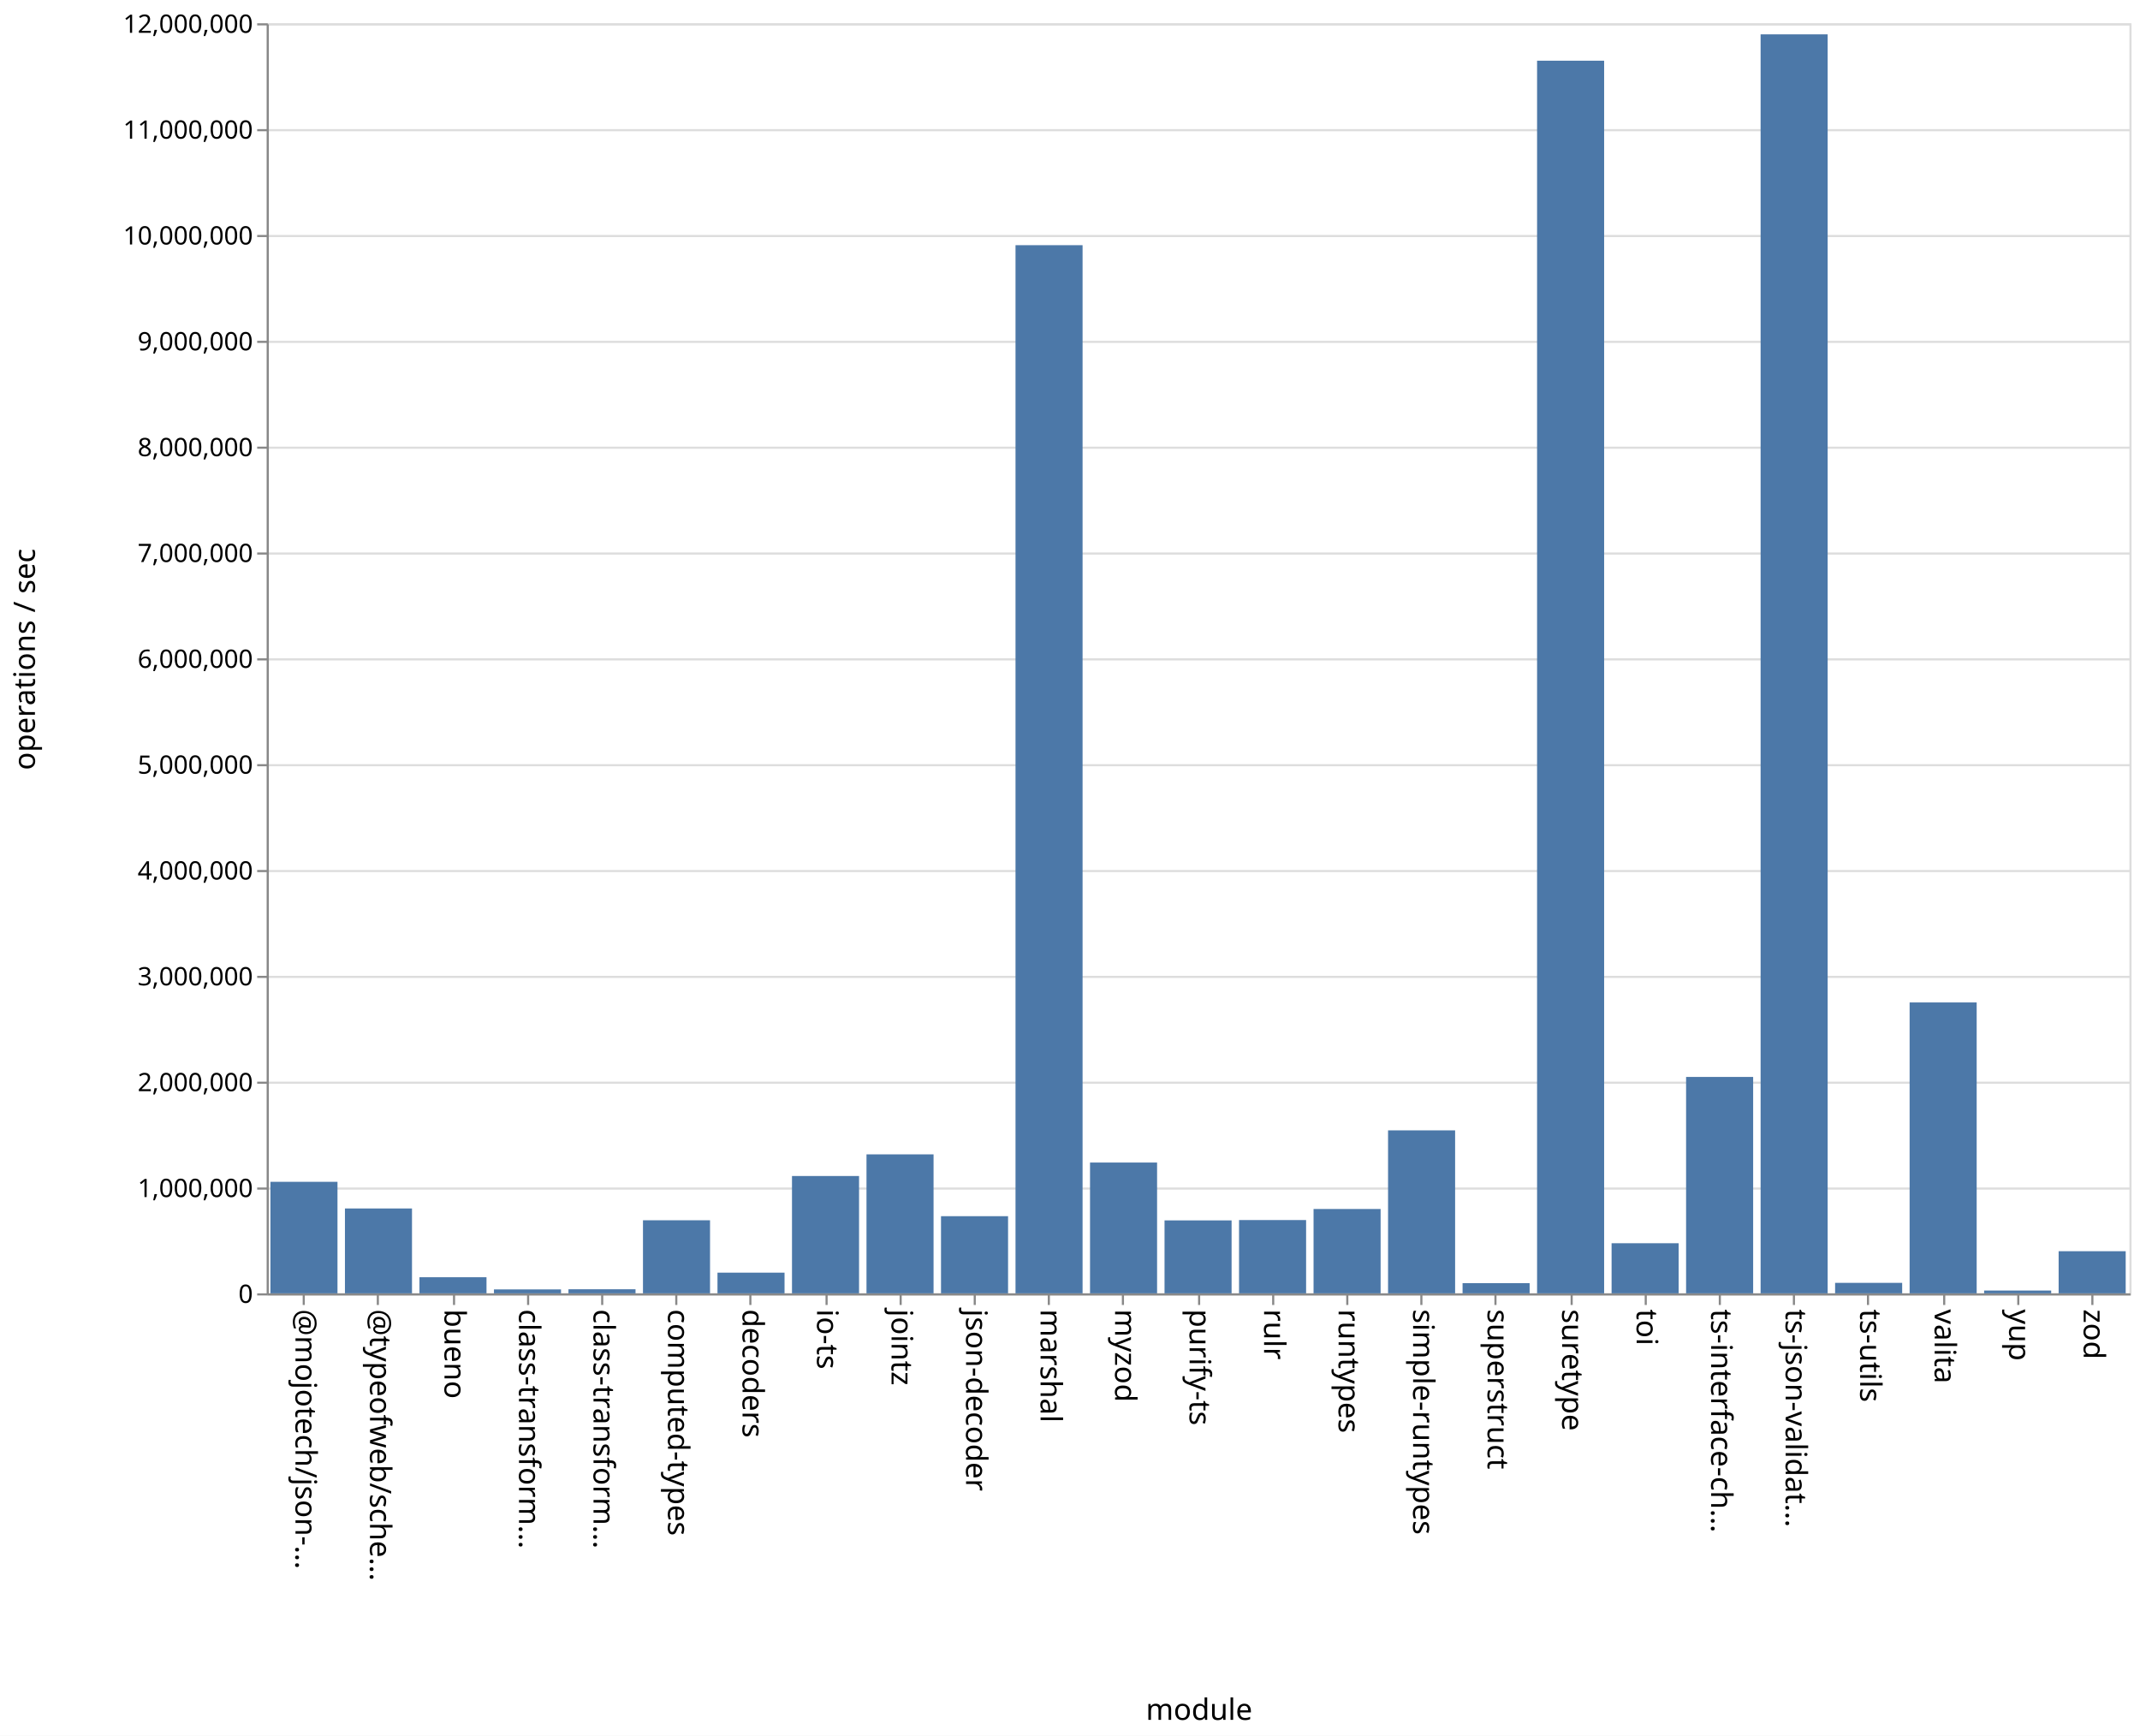
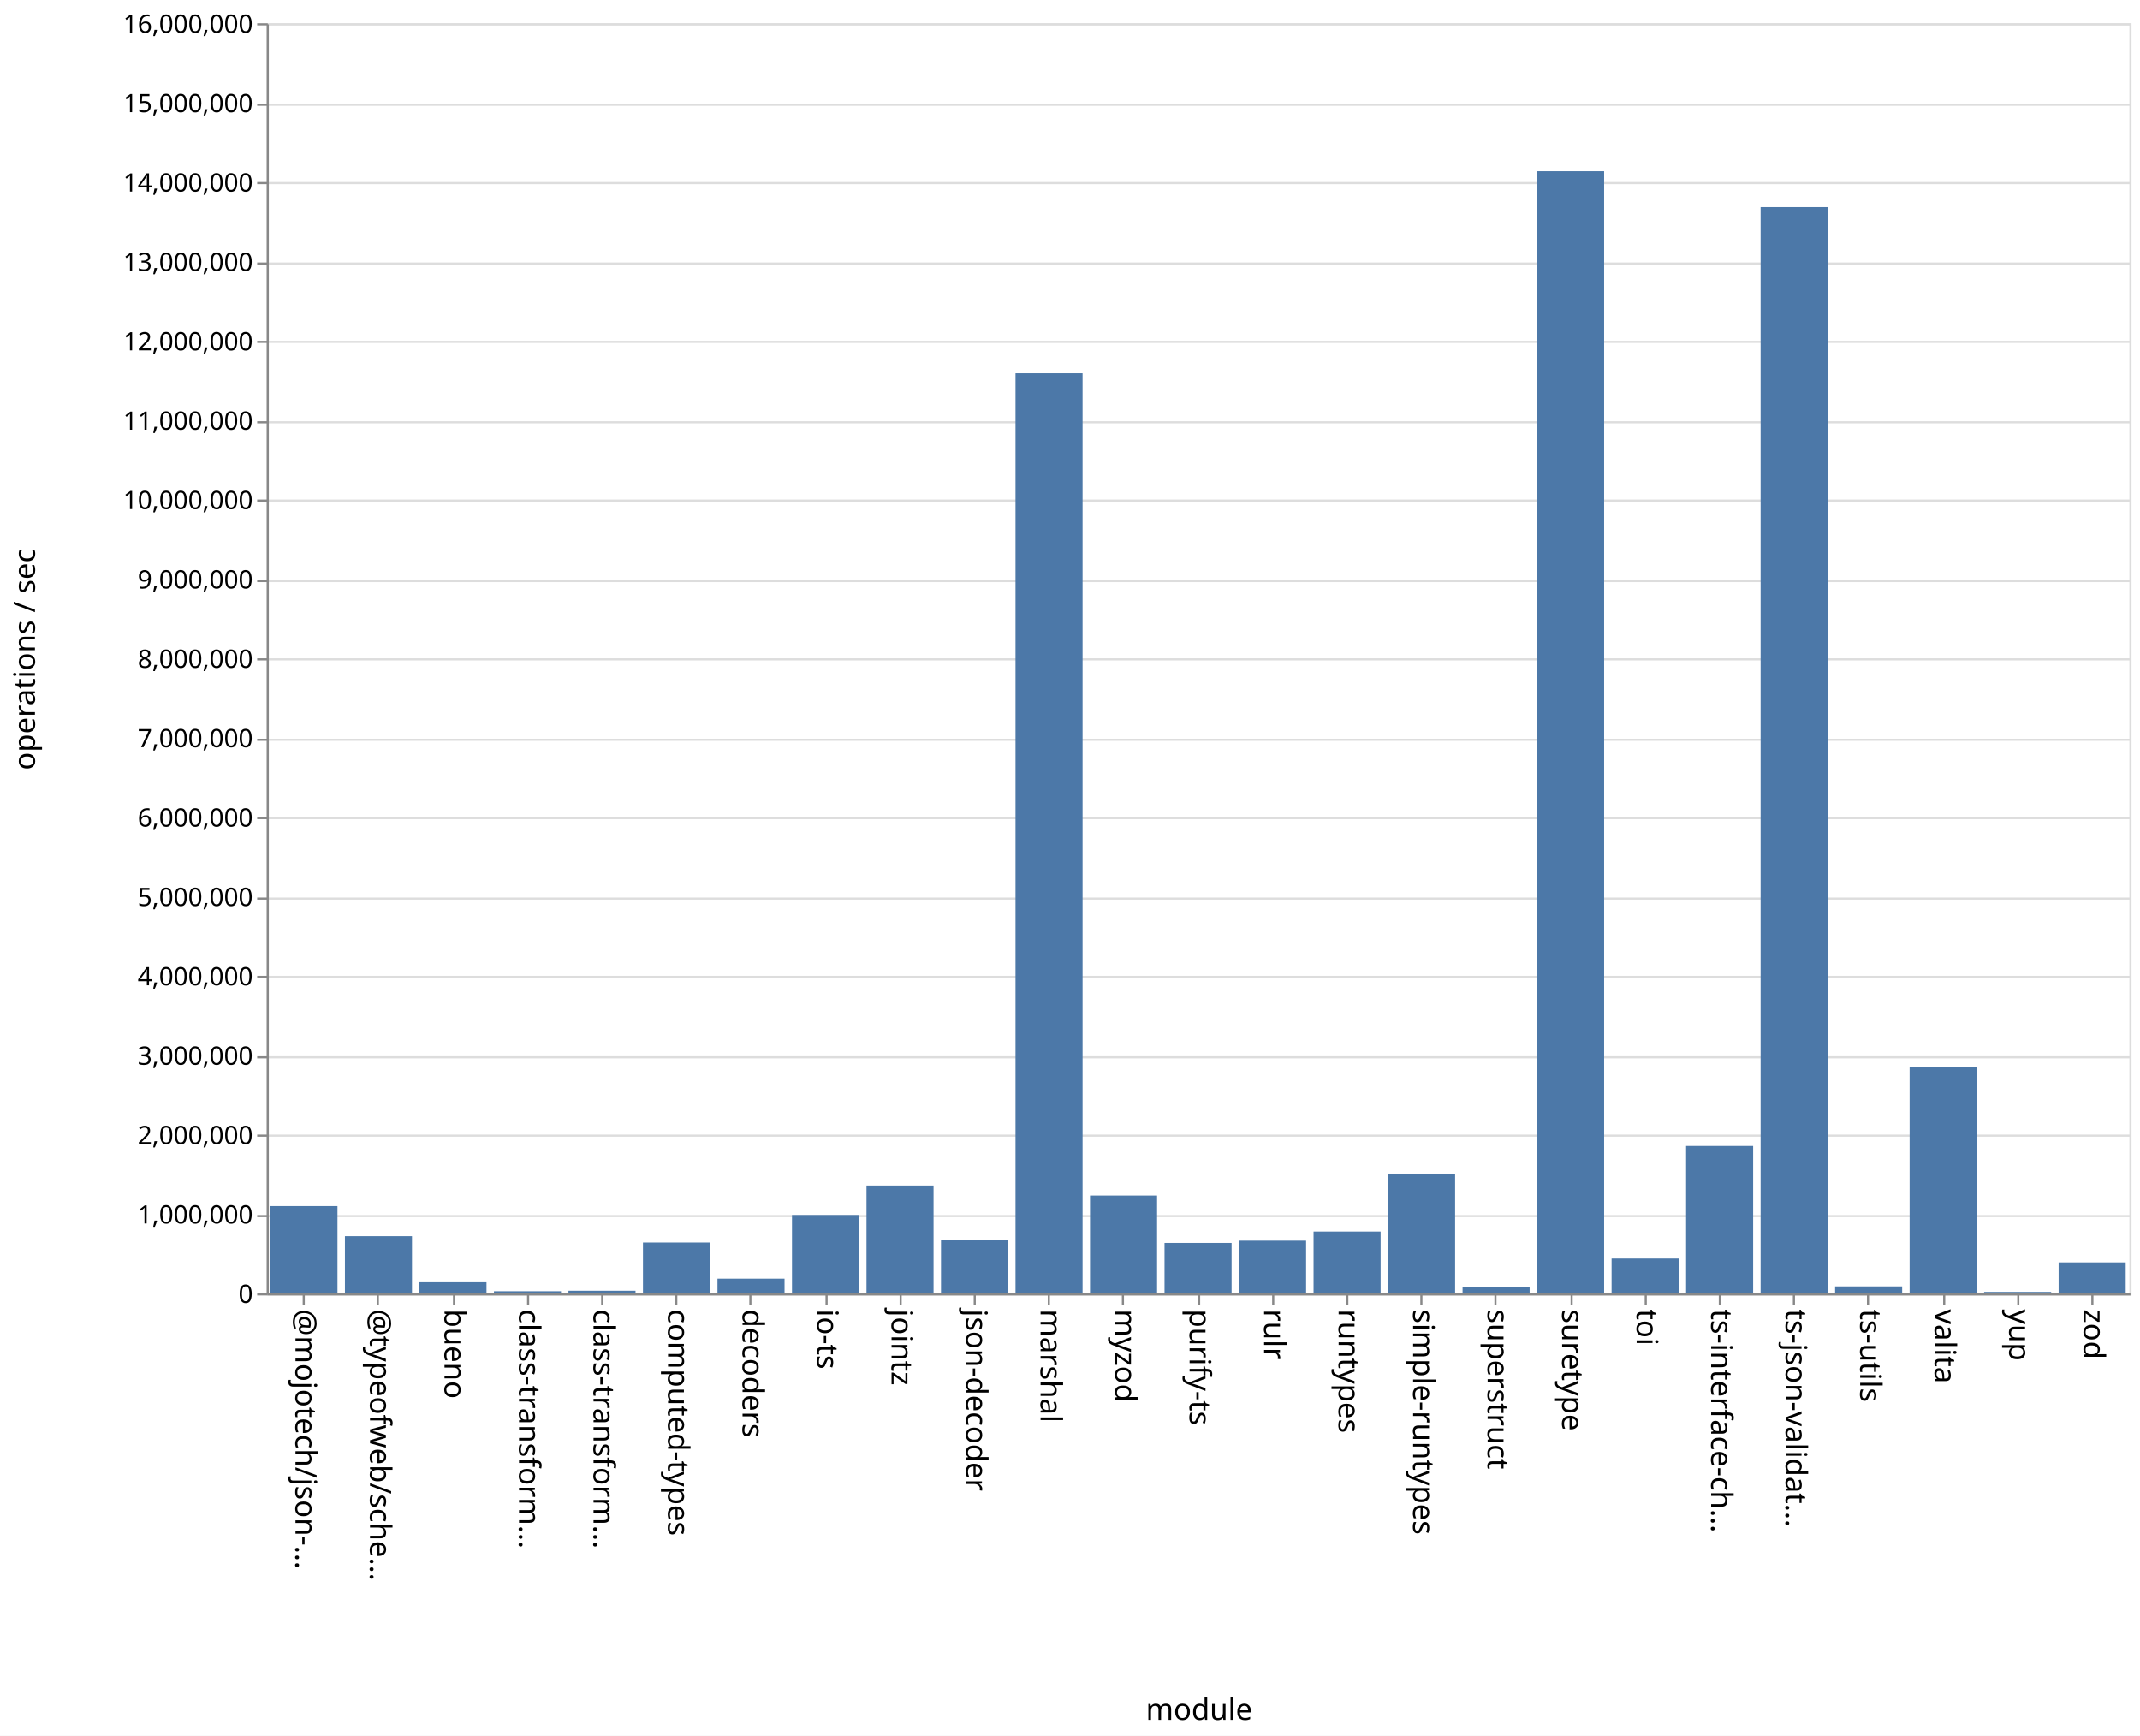
<svg xmlns="http://www.w3.org/2000/svg" class="marks" width="1011" height="820">
  <path fill="#fff" d="M0 0h1011v820H0z" />
  <g class="mark-group role-frame root" aria-roledescription="group mark container" fill="none" stroke-miterlimit="10">
    <path class="background" aria-hidden="true" d="M126.5 11.5h880v600h-880z" stroke="#ddd" />
-     <g class="mark-group role-axis" aria-roledescription="axis" aria-label="Y-axis for a linear scale with values from 0 to 12,000,000">
+     <g class="mark-group role-axis" aria-roledescription="axis" aria-label="Y-axis for a linear scale with values from 0 to 16,000,000">
      <path class="background" aria-hidden="true" d="M126.5 11.5z" pointer-events="none" />
      <g class="mark-rule role-axis-grid" pointer-events="none" stroke="#ddd">
-         <path d="M126.5 611.5h880M126.5 561.5h880M126.5 511.5h880M126.5 461.5h880M126.5 411.5h880M126.5 361.5h880M126.5 311.5h880M126.5 261.5h880M126.5 211.5h880M126.5 161.5h880M126.5 111.5h880M126.5 61.5h880M126.5 11.5h880" />
+         <path d="M126.5 611.5h880M126.5 574.5h880M126.5 536.5h880M126.5 499.5h880M126.5 461.5h880M126.5 424.5h880M126.5 386.5h880M126.5 349.5h880M126.5 311.5h880M126.5 274.5h880M126.5 236.5h880M126.5 199.5h880M126.5 161.5h880M126.5 124.5h880M126.5 86.5h880M126.5 49.5h880M126.5 11.5h880" />
      </g>
    </g>
    <g class="mark-group role-axis" aria-roledescription="axis" aria-label="X-axis titled 'module' for a discrete scale with 25 values: @mojotech/json-type-validation, @typeofweb/schema, bueno, class-transformer-validator-async, class-transformer-validator-sync, ending with zod">
      <path class="background" aria-hidden="true" d="M126.5 611.5z" pointer-events="none" />
      <g class="mark-rule role-axis-tick" pointer-events="none" stroke="#888">
        <path d="M143.5 611.5v5M178.5 611.5v5M214.5 611.5v5M249.5 611.5v5M284.5 611.5v5M319.5 611.5v5M354.5 611.5v5M390.5 611.5v5M425.5 611.5v5M460.5 611.5v5M495.5 611.5v5M530.5 611.5v5M566.5 611.5v5M601.5 611.5v5M636.5 611.5v5M671.5 611.5v5M706.5 611.5v5M742.5 611.5v5M777.5 611.5v5M812.5 611.5v5M847.5 611.5v5M882.5 611.5v5M918.5 611.5v5M953.5 611.5v5M988.5 611.5v5" />
      </g>
      <g class="mark-text role-axis-label" pointer-events="none" font-family="sans-serif" font-size="14" fill="#000">
        <text transform="rotate(90 -239.45 379.05)">@mojotech/json-…</text>
        <text transform="rotate(90 -221.85 396.65)">@typeofweb/sche…</text>
        <text transform="rotate(90 -204.25 414.25)">bueno</text>
        <text transform="rotate(90 -186.65 431.85)">class-transform…</text>
        <text transform="rotate(90 -169.05 449.45)">class-transform…</text>
        <text transform="rotate(90 -151.45 467.05)">computed-types</text>
        <text transform="rotate(90 -133.85 484.65)">decoders</text>
        <text transform="rotate(90 -116.25 502.25)">io-ts</text>
        <text transform="rotate(90 -98.65 519.85)">jointz</text>
        <text transform="rotate(90 -81.05 537.45)">json-decoder</text>
        <text transform="rotate(90 -63.45 555.05)">marshal</text>
        <text transform="rotate(90 -45.85 572.65)">myzod</text>
        <text transform="rotate(90 -28.25 590.25)">purify-ts</text>
        <text transform="rotate(90 -10.65 607.85)">rulr</text>
        <text transform="rotate(90 6.95 625.45)">runtypes</text>
        <text transform="rotate(90 24.55 643.05)">simple-runtypes</text>
        <text transform="rotate(90 42.15 660.65)">superstruct</text>
        <text transform="rotate(90 59.75 678.25)">suretype</text>
        <text transform="rotate(90 77.35 695.85)">toi</text>
        <text transform="rotate(90 94.95 713.45)">ts-interface-ch…</text>
        <text transform="rotate(90 112.55 731.05)">ts-json-validat…</text>
        <text transform="rotate(90 130.15 748.65)">ts-utils</text>
        <text transform="rotate(90 147.75 766.25)">valita</text>
        <text transform="rotate(90 165.35 783.85)">yup</text>
        <text transform="rotate(90 182.95 801.45)">zod</text>
      </g>
      <path stroke="#888" d="M126.5 611.5h880" class="mark-rule role-axis-domain" pointer-events="none" />
      <text text-anchor="middle" transform="translate(566.5 812.5)" font-family="sans-serif" font-size="14" fill="#000" class="mark-text role-axis-title" pointer-events="none">module</text>
    </g>
-     <g class="mark-group role-axis" aria-roledescription="axis" aria-label="Y-axis titled 'operations / sec' for a linear scale with values from 0 to 12,000,000">
+     <g class="mark-group role-axis" aria-roledescription="axis" aria-label="Y-axis titled 'operations / sec' for a linear scale with values from 0 to 16,000,000">
      <path class="background" aria-hidden="true" d="M126.5 11.5z" pointer-events="none" />
      <g class="mark-rule role-axis-tick" pointer-events="none" stroke="#888">
-         <path d="M126.5 611.5h-5M126.5 561.5h-5M126.5 511.5h-5M126.5 461.5h-5M126.5 411.5h-5M126.5 361.5h-5M126.5 311.5h-5M126.5 261.5h-5M126.5 211.5h-5M126.5 161.5h-5M126.5 111.5h-5M126.5 61.5h-5M126.5 11.5h-5" />
+         <path d="M126.5 611.5h-5M126.5 574.5h-5M126.5 536.5h-5M126.5 499.5h-5M126.5 461.5h-5M126.5 424.5h-5M126.5 386.5h-5M126.5 349.5h-5M126.5 311.5h-5M126.5 274.5h-5M126.5 236.5h-5M126.5 199.5h-5M126.5 161.5h-5M126.5 124.5h-5M126.5 86.5h-5M126.5 49.5h-5M126.5 11.5h-5" />
      </g>
      <g class="mark-text role-axis-label" pointer-events="none" text-anchor="end" font-family="sans-serif" font-size="12" fill="#000">
        <text transform="translate(119.5 615.5)">0</text>
-         <text transform="translate(119.5 565.5)">1,000,000</text>
-         <text transform="translate(119.5 515.5)">2,000,000</text>
-         <text transform="translate(119.5 465.5)">3,000,000</text>
-         <text transform="translate(119.5 415.5)">4,000,000</text>
-         <text transform="translate(119.5 365.5)">5,000,000</text>
-         <text transform="translate(119.5 315.5)">6,000,000</text>
-         <text transform="translate(119.5 265.5)">7,000,000</text>
-         <text transform="translate(119.5 215.5)">8,000,000</text>
-         <text transform="translate(119.5 165.5)">9,000,000</text>
-         <text transform="translate(119.5 115.5)">10,000,000</text>
-         <text transform="translate(119.5 65.5)">11,000,000</text>
-         <text transform="translate(119.5 15.5)">12,000,000</text>
+         <text transform="translate(119.5 578)">1,000,000</text>
+         <text transform="translate(119.5 540.5)">2,000,000</text>
+         <text transform="translate(119.5 503)">3,000,000</text>
+         <text transform="translate(119.5 465.5)">4,000,000</text>
+         <text transform="translate(119.5 428)">5,000,000</text>
+         <text transform="translate(119.5 390.5)">6,000,000</text>
+         <text transform="translate(119.5 353)">7,000,000</text>
+         <text transform="translate(119.5 315.5)">8,000,000</text>
+         <text transform="translate(119.5 278)">9,000,000</text>
+         <text transform="translate(119.5 240.5)">10,000,000</text>
+         <text transform="translate(119.5 203)">11,000,000</text>
+         <text transform="translate(119.5 165.5)">12,000,000</text>
+         <text transform="translate(119.5 128)">13,000,000</text>
+         <text transform="translate(119.5 90.5)">14,000,000</text>
+         <text transform="translate(119.5 53)">15,000,000</text>
+         <text transform="translate(119.5 15.5)">16,000,000</text>
      </g>
      <path stroke="#888" d="M126.5 611.5v-600" class="mark-rule role-axis-domain" pointer-events="none" />
      <text text-anchor="middle" transform="rotate(-90 164 147.5)" font-family="sans-serif" font-size="14" fill="#000" class="mark-text role-axis-title" pointer-events="none">operations / sec</text>
    </g>
    <g class="mark-rect role-mark marks" aria-roledescription="rect mark container" fill="#4c78a8">
-       <path d="M198.16 603.391h31.68V611h-31.68zM233.36 609.143h31.68V611h-31.68zM268.56 609.074h31.68V611h-31.68zM303.76 576.48h31.68V611h-31.68zM338.96 601.228h31.68V611h-31.68zM374.16 555.568h31.68V611h-31.68zM409.36 545.346h31.68V611h-31.68zM444.56 574.552h31.68V611h-31.68zM479.76 115.829h31.68V611h-31.68zM127.76 558.315h31.68V611h-31.68zM514.96 549.21h31.68V611h-31.68zM550.16 576.537h31.68V611h-31.68zM585.36 576.377h31.68V611h-31.68zM620.56 571.153h31.68V611h-31.68zM655.76 534.009h31.68V611h-31.68zM690.96 606.179h31.68V611h-31.68zM726.16 28.675h31.68V611h-31.68zM761.36 587.331h31.68V611h-31.68zM796.56 508.767h31.68V611h-31.68zM831.76 16.23h31.68V611h-31.68zM866.96 606.045h31.68V611h-31.68zM162.96 570.905h31.68V611h-31.68zM902.16 473.58h31.68V611h-31.68zM937.36 609.676h31.68V611h-31.68zM972.56 591.1h31.68V611h-31.68z" />
+       <path d="M198.16 605.758h31.68V611h-31.68zM233.36 610.007h31.68V611h-31.68zM268.56 609.764h31.68V611h-31.68zM303.76 586.985h31.68V611h-31.68zM338.96 604.05h31.68V611h-31.68zM374.16 573.963h31.68V611h-31.68zM409.36 560.048h31.68V611h-31.68zM444.56 585.733h31.68V611h-31.68zM479.76 176.331h31.68V611h-31.68zM127.76 569.774h31.68V611h-31.68zM514.96 564.785h31.68V611h-31.68zM550.16 587.178h31.68V611h-31.68zM585.36 586.103h31.68V611h-31.68zM620.56 581.804h31.68V611h-31.68zM655.76 554.431h31.68V611h-31.68zM690.96 607.822h31.68V611h-31.68zM726.16 80.896h31.68V611h-31.68zM761.36 594.547h31.68V611h-31.68zM796.56 541.382h31.68V611h-31.68zM831.76 97.853h31.68V611h-31.68zM866.96 607.719h31.68V611h-31.68zM162.96 583.99h31.68V611h-31.68zM902.16 503.915h31.68V611h-31.68zM937.36 610.323h31.68V611h-31.68zM972.56 596.371h31.68V611h-31.68z" />
    </g>
  </g>
</svg>
